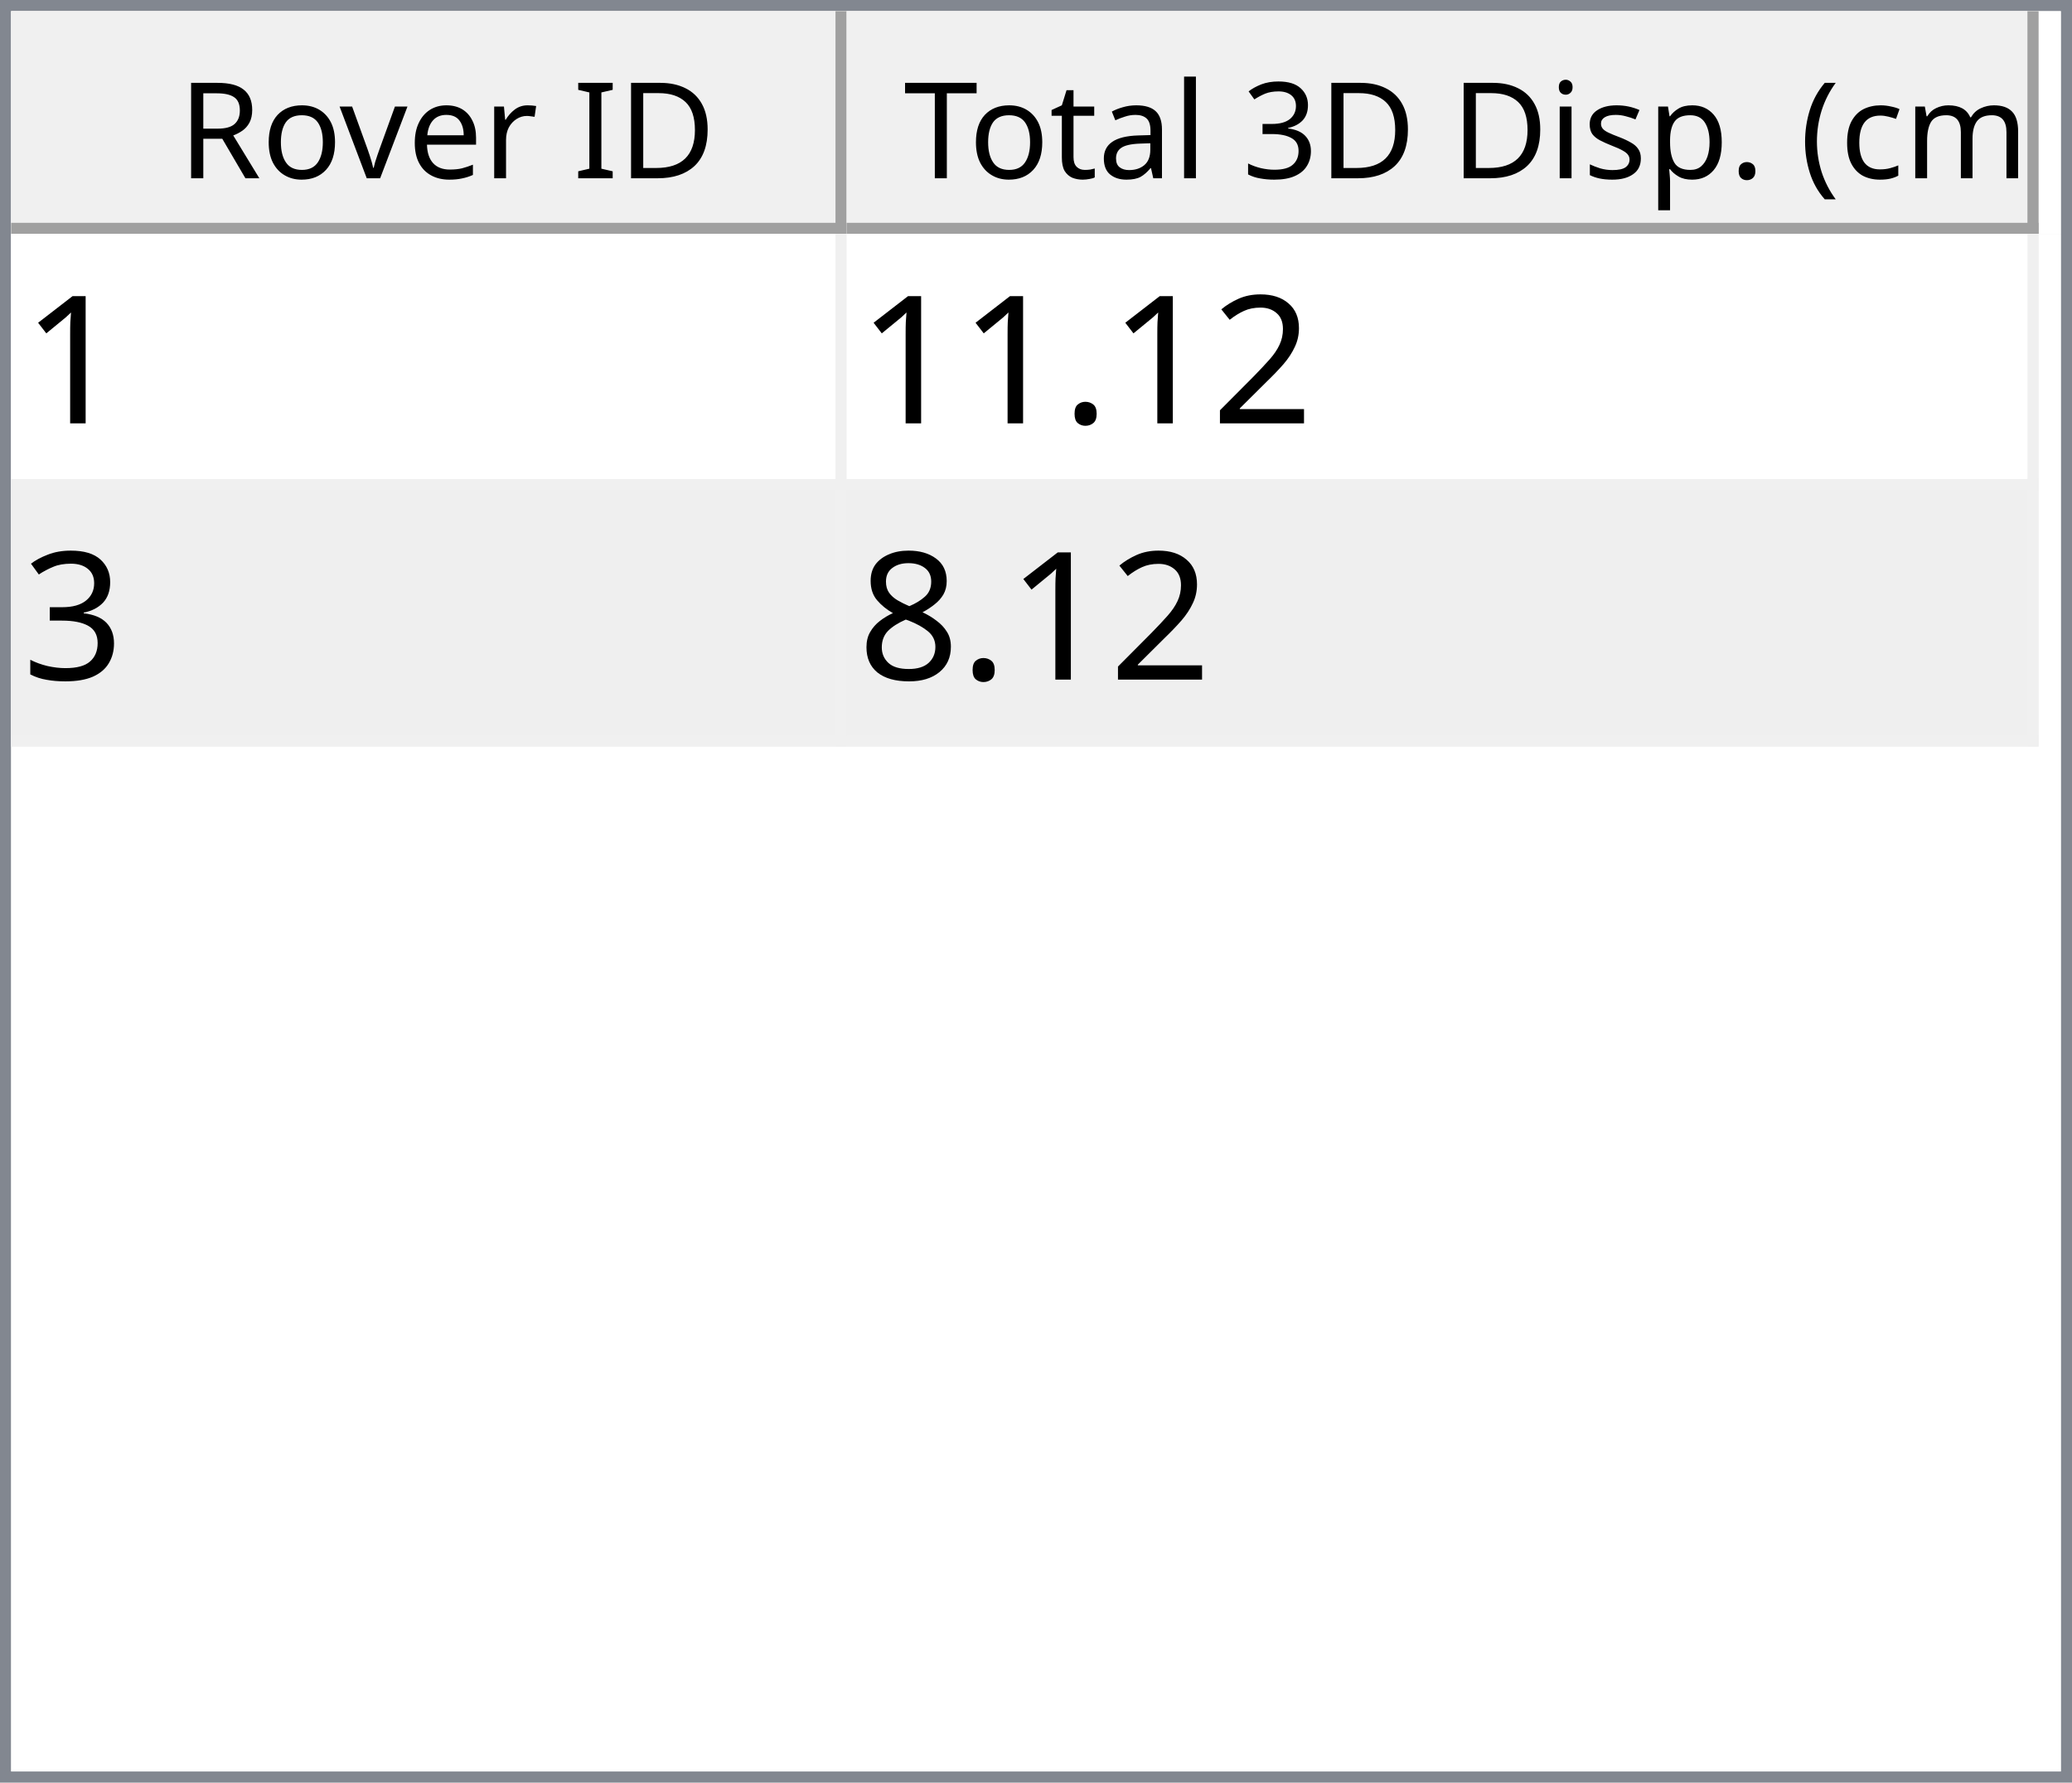
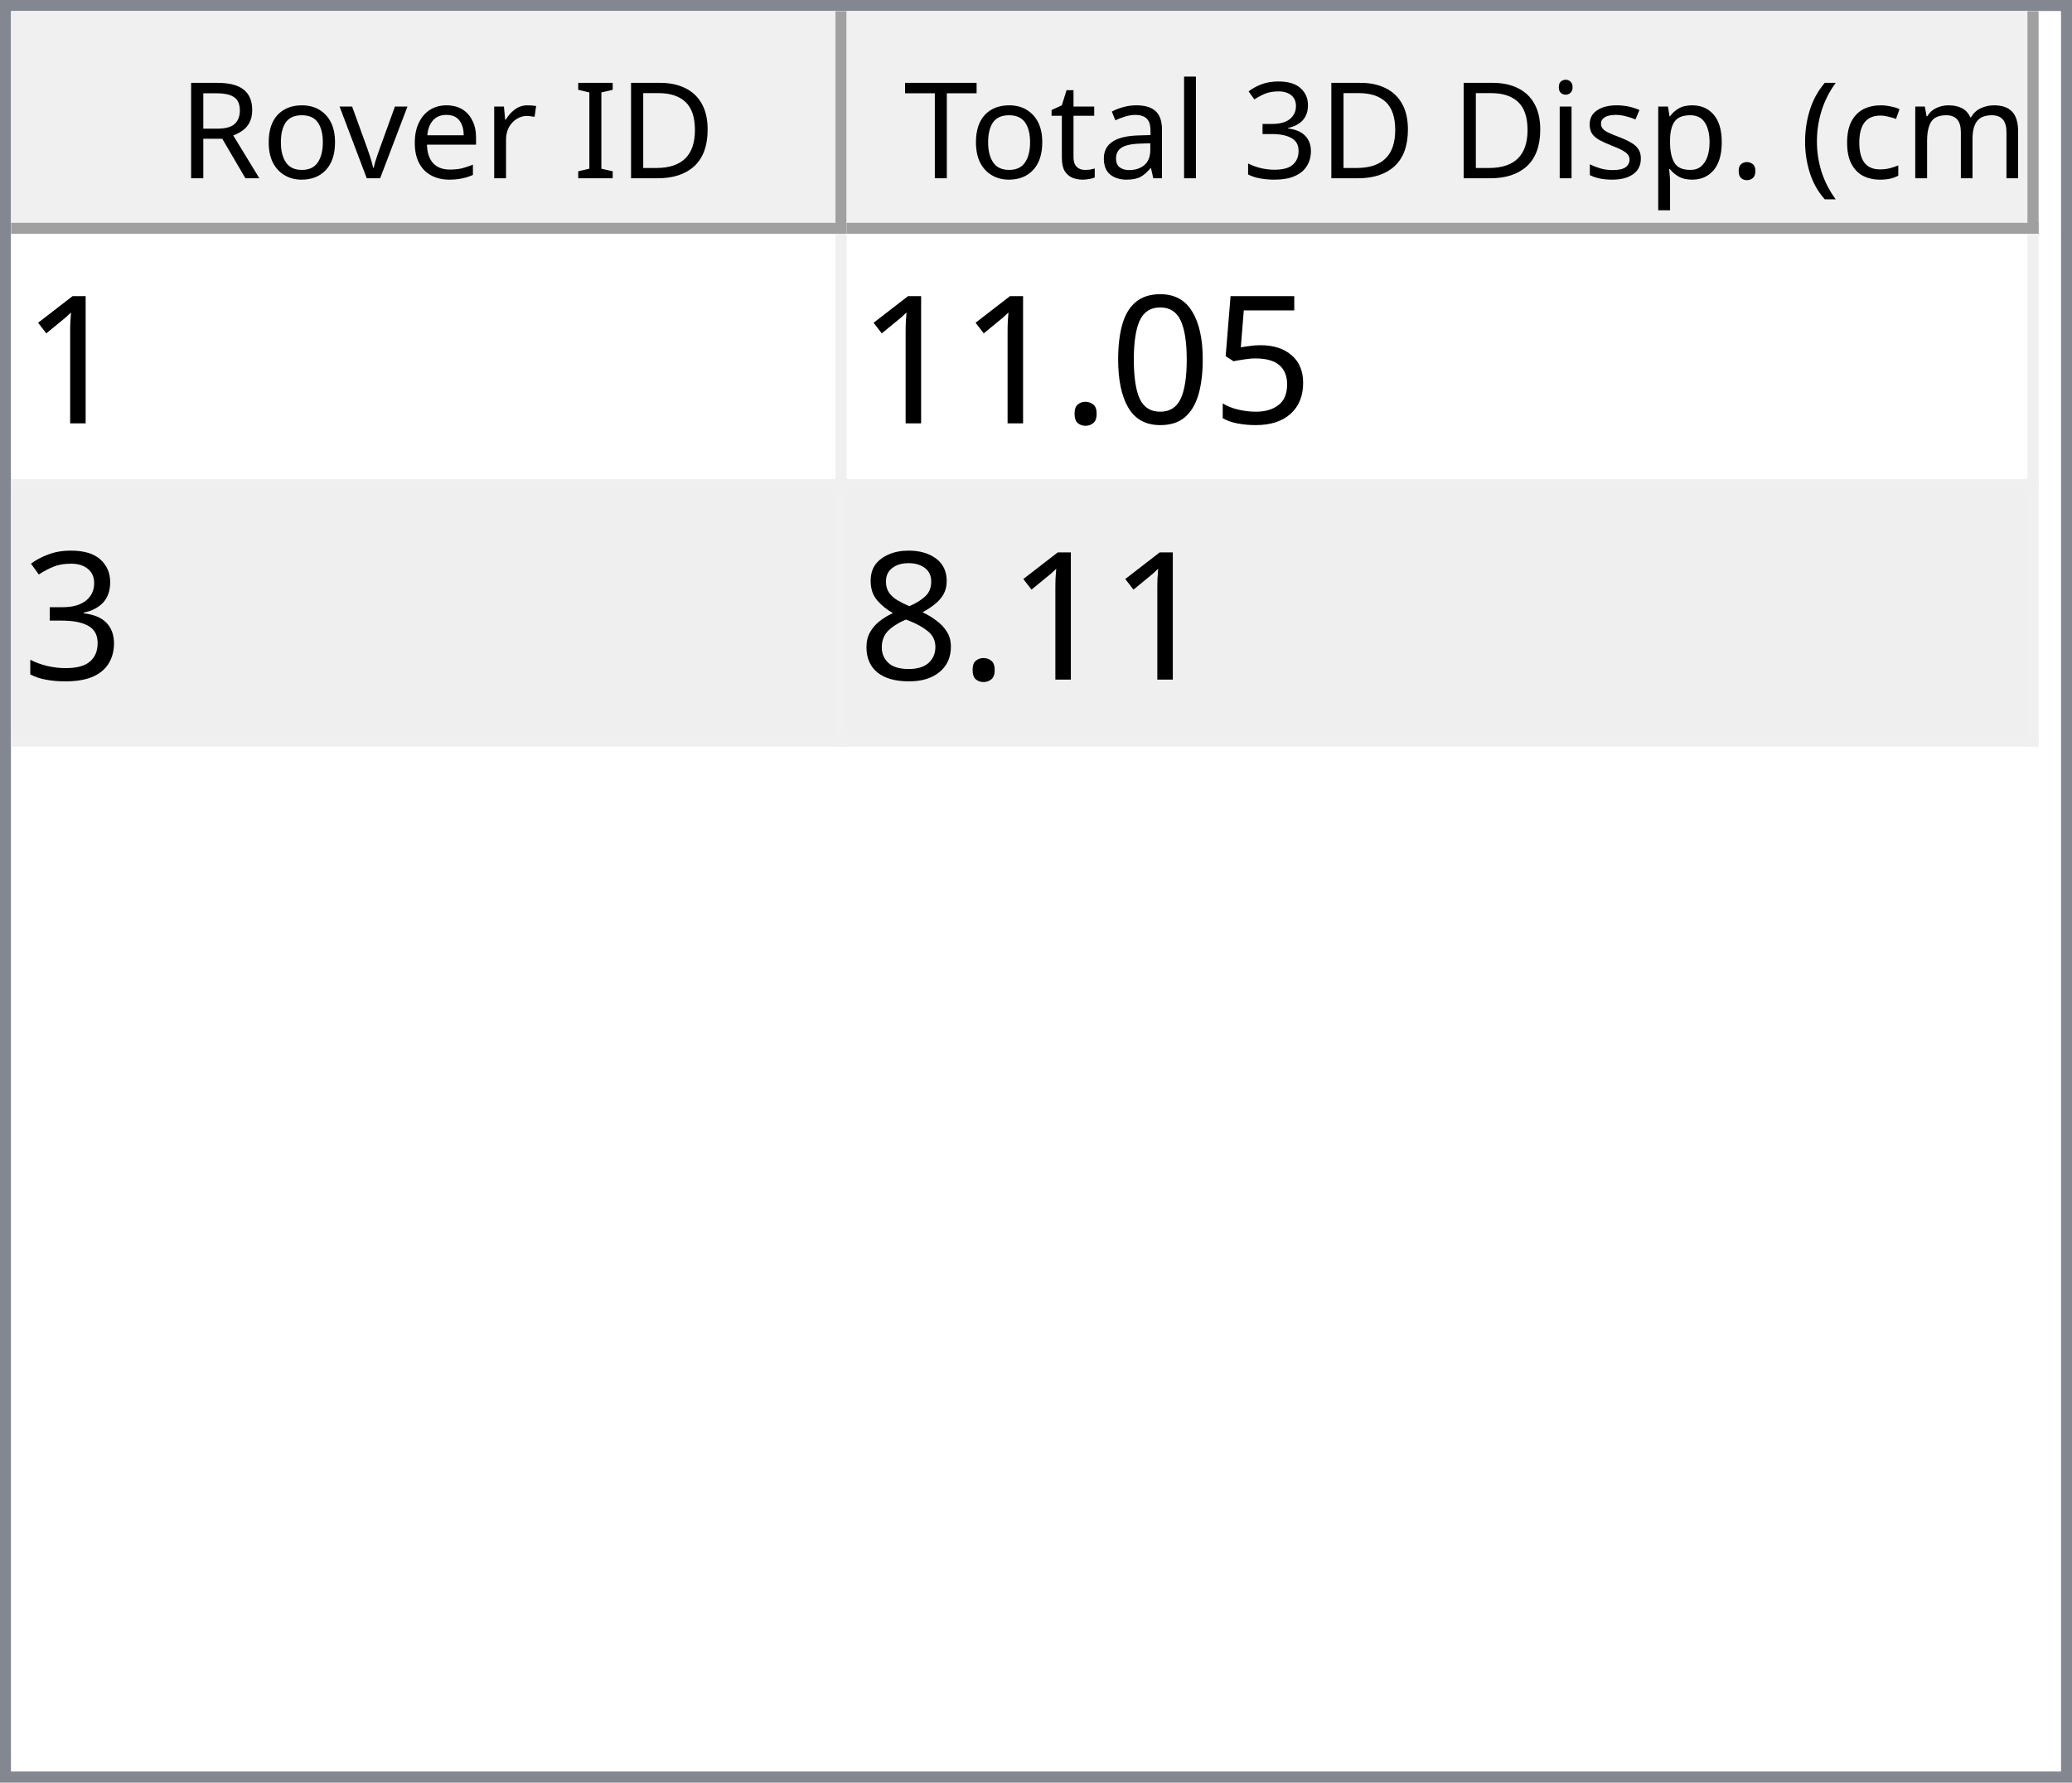
<svg xmlns="http://www.w3.org/2000/svg" style="fill-opacity:1; color-rendering:auto; color-interpolation:auto; text-rendering:auto; stroke:black; stroke-linecap:square; stroke-miterlimit:10; shape-rendering:auto; stroke-opacity:1; fill:black; stroke-dasharray:none; font-weight:normal; stroke-width:1; font-family:'Dialog'; font-style:normal; stroke-linejoin:miter; font-size:12px; stroke-dashoffset:0; image-rendering:auto;" width="186" height="160">
  <defs id="genericDefs" />
  <g>
    <defs id="defs1">
      <clipPath clipPathUnits="userSpaceOnUse" id="clipPath1">
        <path d="M0 0 L186 0 L186 160 L0 160 L0 0 Z" />
      </clipPath>
      <clipPath clipPathUnits="userSpaceOnUse" id="clipPath2">
        <path d="M0 0 L0 160 L186 160 L186 0 Z" />
      </clipPath>
      <clipPath clipPathUnits="userSpaceOnUse" id="clipPath3">
        <path d="M0 0 L0 20 L184 20 L184 0 Z" />
      </clipPath>
      <clipPath clipPathUnits="userSpaceOnUse" id="clipPath4">
        <path d="M0 0 L0 20 L75 20 L75 0 Z" />
      </clipPath>
      <clipPath clipPathUnits="userSpaceOnUse" id="clipPath5">
        <path d="M1 1 L1 19 L74 19 L74 1 Z" />
      </clipPath>
      <clipPath clipPathUnits="userSpaceOnUse" id="clipPath6">
        <path d="M0 0 L0 18 L73 18 L73 0 Z" />
      </clipPath>
      <clipPath clipPathUnits="userSpaceOnUse" id="clipPath7">
        <path d="M-0.5 -0.5 L-0.5 19.5 L74.5 19.5 L74.5 -0.5 Z" />
      </clipPath>
      <clipPath clipPathUnits="userSpaceOnUse" id="clipPath8">
        <path d="M0 0 L0 20 L107 20 L107 0 Z" />
      </clipPath>
      <clipPath clipPathUnits="userSpaceOnUse" id="clipPath9">
        <path d="M1 1 L1 19 L106 19 L106 1 Z" />
      </clipPath>
      <clipPath clipPathUnits="userSpaceOnUse" id="clipPath10">
        <path d="M0 0 L0 18 L105 18 L105 0 Z" />
      </clipPath>
      <clipPath clipPathUnits="userSpaceOnUse" id="clipPath11">
        <path d="M-0.5 -0.5 L-0.5 19.5 L106.5 19.5 L106.5 -0.5 Z" />
      </clipPath>
      <clipPath clipPathUnits="userSpaceOnUse" id="clipPath12">
        <path d="M0 0 L0 138 L184 138 L184 0 Z" />
      </clipPath>
      <clipPath clipPathUnits="userSpaceOnUse" id="clipPath13">
        <path d="M0 0 L0 46 L182 46 L182 0 Z" />
      </clipPath>
      <clipPath clipPathUnits="userSpaceOnUse" id="clipPath14">
        <path d="M-0.5 -0.5 L-0.5 45.5 L181.5 45.5 L181.5 -0.5 Z" />
      </clipPath>
      <clipPath clipPathUnits="userSpaceOnUse" id="clipPath15">
        <path d="M0 0 L0 22 L74 22 L74 0 Z" />
      </clipPath>
      <clipPath clipPathUnits="userSpaceOnUse" id="clipPath16">
        <path d="M0 0 L0 22 L106 22 L106 0 Z" />
      </clipPath>
      <font horiz-adv-x="64.551" id="font1">
        <font-face ascent="107.91" descent="25.098" units-per-em="100" style="font-style:normal; font-family:Segoe UI; font-weight:normal;" />
        <missing-glyph horiz-adv-x="64.551" d="M8.109 0 L8.109 68.266 L56.453 68.266 L56.453 0 L8.109 0 ZM15.328 7.234 L49.219 7.234 L49.219 61.031 L15.328 61.031 L15.328 7.234 Z" />
        <glyph unicode="D" horiz-adv-x="70.117" d="M9.188 0 L9.188 70.016 L28.516 70.016 Q65.531 70.016 65.531 35.891 Q65.531 19.672 55.25 9.836 Q44.969 0 27.734 0 L9.188 0 ZM17.391 62.594 L17.391 7.422 L27.828 7.422 Q41.609 7.422 49.273 14.797 Q56.938 22.172 56.938 35.688 Q56.938 62.594 28.328 62.594 L17.391 62.594 Z" />
        <glyph unicode="I" horiz-adv-x="26.611" d="M17.391 0 L9.188 0 L9.188 70.016 L17.391 70.016 L17.391 0 Z" />
        <glyph unicode=" " horiz-adv-x="27.393" d="" />
        <glyph unicode="r" horiz-adv-x="34.766" d="M34.188 41.891 Q32.078 43.5 28.125 43.5 Q23 43.5 19.555 38.672 Q16.109 33.844 16.109 25.484 L16.109 0 L8.109 0 L8.109 50 L16.109 50 L16.109 39.703 L16.312 39.703 Q18.016 44.969 21.531 47.922 Q25.047 50.875 29.391 50.875 Q32.516 50.875 34.188 50.203 L34.188 41.891 Z" />
        <glyph unicode="e" horiz-adv-x="52.295" d="M48.297 23 L12.984 23 Q13.188 14.656 17.484 10.109 Q21.781 5.562 29.297 5.562 Q37.75 5.562 44.828 11.141 L44.828 3.609 Q38.234 -1.172 27.391 -1.172 Q16.797 -1.172 10.742 5.641 Q4.688 12.453 4.688 24.812 Q4.688 36.469 11.305 43.82 Q17.922 51.172 27.734 51.172 Q37.547 51.172 42.922 44.828 Q48.297 38.484 48.297 27.203 L48.297 23 ZM40.094 29.781 Q40.047 36.719 36.75 40.578 Q33.453 44.438 27.594 44.438 Q21.922 44.438 17.969 40.383 Q14.016 36.328 13.094 29.781 L40.094 29.781 Z" />
        <glyph unicode="v" horiz-adv-x="47.9" d="M47.406 50 L27.484 0 L19.625 0 L0.688 50 L9.469 50 L22.172 13.672 Q23.578 9.672 23.922 6.688 L24.125 6.688 Q24.609 10.453 25.688 13.484 L38.969 50 L47.406 50 Z" />
        <glyph unicode="o" horiz-adv-x="58.594" d="M29 -1.172 Q17.922 -1.172 11.305 5.836 Q4.688 12.844 4.688 24.422 Q4.688 37.016 11.57 44.094 Q18.453 51.172 30.172 51.172 Q41.359 51.172 47.633 44.289 Q53.906 37.406 53.906 25.203 Q53.906 13.234 47.141 6.031 Q40.375 -1.172 29 -1.172 ZM29.594 44.438 Q21.875 44.438 17.383 39.188 Q12.891 33.938 12.891 24.703 Q12.891 15.828 17.43 10.695 Q21.969 5.562 29.594 5.562 Q37.359 5.562 41.531 10.594 Q45.703 15.625 45.703 24.906 Q45.703 34.281 41.531 39.359 Q37.359 44.438 29.594 44.438 Z" />
        <glyph unicode="R" horiz-adv-x="59.814" d="M59.375 0 L49.609 0 L37.891 19.625 Q36.281 22.359 34.766 24.289 Q33.25 26.219 31.664 27.438 Q30.078 28.656 28.25 29.219 Q26.422 29.781 24.125 29.781 L17.391 29.781 L17.391 0 L9.188 0 L9.188 70.016 L30.078 70.016 Q34.672 70.016 38.555 68.867 Q42.438 67.719 45.289 65.375 Q48.141 63.031 49.758 59.547 Q51.375 56.062 51.375 51.375 Q51.375 47.703 50.273 44.656 Q49.172 41.609 47.148 39.211 Q45.125 36.812 42.266 35.133 Q39.406 33.453 35.844 32.516 L35.844 32.328 Q37.594 31.547 38.891 30.547 Q40.188 29.547 41.359 28.18 Q42.531 26.812 43.68 25.078 Q44.828 23.344 46.234 21.047 L59.375 0 ZM17.391 62.594 L17.391 37.203 L28.516 37.203 Q31.594 37.203 34.203 38.133 Q36.812 39.062 38.719 40.797 Q40.625 42.531 41.703 45.047 Q42.781 47.562 42.781 50.688 Q42.781 56.297 39.141 59.445 Q35.5 62.594 28.609 62.594 L17.391 62.594 Z" />
        <glyph unicode=")" horiz-adv-x="30.176" d="M8.297 -15.922 L1.172 -15.922 Q16.406 2.344 16.406 26.812 Q16.406 51.469 1.078 70.016 L8.297 70.016 Q23.531 52.156 23.531 26.703 Q23.531 1.375 8.297 -15.922 Z" />
        <glyph unicode="m" horiz-adv-x="86.133" d="M79.109 0 L71.094 0 L71.094 28.719 Q71.094 37.016 68.531 40.727 Q65.969 44.438 59.906 44.438 Q54.781 44.438 51.195 39.75 Q47.609 35.062 47.609 28.516 L47.609 0 L39.594 0 L39.594 29.688 Q39.594 44.438 28.219 44.438 Q22.953 44.438 19.531 40.016 Q16.109 35.594 16.109 28.516 L16.109 0 L8.109 0 L8.109 50 L16.109 50 L16.109 42.094 L16.312 42.094 Q21.625 51.172 31.844 51.172 Q36.969 51.172 40.773 48.312 Q44.578 45.453 46 40.828 Q51.562 51.172 62.594 51.172 Q79.109 51.172 79.109 30.812 L79.109 0 Z" />
        <glyph unicode="c" horiz-adv-x="46.191" d="M42.188 2.297 Q36.422 -1.172 28.516 -1.172 Q17.828 -1.172 11.258 5.789 Q4.688 12.75 4.688 23.828 Q4.688 36.188 11.766 43.68 Q18.844 51.172 30.672 51.172 Q37.25 51.172 42.281 48.734 L42.281 40.531 Q36.719 44.438 30.375 44.438 Q22.703 44.438 17.797 38.945 Q12.891 33.453 12.891 24.516 Q12.891 15.719 17.508 10.641 Q22.125 5.562 29.891 5.562 Q36.422 5.562 42.188 9.906 L42.188 2.297 Z" />
        <glyph unicode="(" horiz-adv-x="30.176" d="M29.109 -15.922 L21.969 -15.922 Q6.844 1.375 6.844 26.703 Q6.844 52.156 21.969 70.016 L29.203 70.016 Q13.875 51.469 13.875 26.812 Q13.875 2.344 29.109 -15.922 Z" />
        <glyph unicode="." horiz-adv-x="21.68" d="M10.891 -1.078 Q8.641 -1.078 7.055 0.539 Q5.469 2.156 5.469 4.391 Q5.469 6.641 7.055 8.273 Q8.641 9.906 10.891 9.906 Q13.188 9.906 14.797 8.273 Q16.406 6.641 16.406 4.391 Q16.406 2.156 14.797 0.539 Q13.188 -1.078 10.891 -1.078 Z" />
        <glyph unicode="p" horiz-adv-x="58.789" d="M16.312 7.234 L16.109 7.234 L16.109 -23 L8.109 -23 L8.109 50 L16.109 50 L16.109 41.219 L16.312 41.219 Q22.219 51.172 33.594 51.172 Q43.266 51.172 48.688 44.461 Q54.109 37.75 54.109 26.469 Q54.109 13.922 48 6.375 Q41.891 -1.172 31.297 -1.172 Q21.578 -1.172 16.312 7.234 ZM16.109 27.391 L16.109 20.406 Q16.109 14.203 20.141 9.883 Q24.172 5.562 30.375 5.562 Q37.641 5.562 41.773 11.133 Q45.906 16.703 45.906 26.609 Q45.906 34.969 42.047 39.703 Q38.188 44.438 31.594 44.438 Q24.609 44.438 20.359 39.578 Q16.109 34.719 16.109 27.391 Z" />
        <glyph unicode="s" horiz-adv-x="42.432" d="M5.078 1.812 L5.078 10.406 Q11.625 5.562 19.484 5.562 Q30.031 5.562 30.031 12.594 Q30.031 14.594 29.125 15.992 Q28.219 17.391 26.68 18.461 Q25.141 19.531 23.07 20.383 Q21 21.234 18.609 22.172 Q15.281 23.484 12.766 24.828 Q10.25 26.172 8.57 27.859 Q6.891 29.547 6.031 31.695 Q5.172 33.844 5.172 36.719 Q5.172 40.234 6.789 42.945 Q8.406 45.656 11.086 47.484 Q13.766 49.312 17.211 50.242 Q20.656 51.172 24.312 51.172 Q30.812 51.172 35.938 48.922 L35.938 40.828 Q30.422 44.438 23.25 44.438 Q21 44.438 19.195 43.922 Q17.391 43.406 16.094 42.477 Q14.797 41.547 14.086 40.258 Q13.375 38.969 13.375 37.406 Q13.375 35.453 14.086 34.133 Q14.797 32.812 16.164 31.789 Q17.531 30.766 19.484 29.938 Q21.438 29.109 23.922 28.125 Q27.25 26.859 29.883 25.516 Q32.516 24.172 34.375 22.484 Q36.234 20.797 37.234 18.602 Q38.234 16.406 38.234 13.375 Q38.234 9.672 36.602 6.938 Q34.969 4.203 32.234 2.398 Q29.5 0.594 25.93 -0.289 Q22.359 -1.172 18.453 -1.172 Q10.75 -1.172 5.078 1.812 Z" />
        <glyph unicode="i" horiz-adv-x="24.219" d="M12.203 62.703 Q10.062 62.703 8.547 64.164 Q7.031 65.625 7.031 67.875 Q7.031 70.125 8.547 71.609 Q10.062 73.094 12.203 73.094 Q14.406 73.094 15.945 71.609 Q17.484 70.125 17.484 67.875 Q17.484 65.719 15.945 64.211 Q14.406 62.703 12.203 62.703 ZM16.109 0 L8.109 0 L8.109 50 L16.109 50 L16.109 0 Z" />
        <glyph unicode="3" horiz-adv-x="53.906" d="M46.531 19.828 Q46.531 15.094 44.75 11.211 Q42.969 7.328 39.719 4.57 Q36.469 1.812 31.93 0.297 Q27.391 -1.219 21.922 -1.219 Q11.922 -1.219 6 2.594 L6 11.188 Q13.094 5.609 22.219 5.609 Q25.875 5.609 28.828 6.539 Q31.781 7.469 33.906 9.227 Q36.031 10.984 37.18 13.477 Q38.328 15.969 38.328 19.094 Q38.328 32.812 18.797 32.812 L12.984 32.812 L12.984 39.594 L18.5 39.594 Q35.797 39.594 35.797 52.484 Q35.797 64.406 22.609 64.406 Q15.188 64.406 8.688 59.422 L8.688 67.188 Q15.375 71.188 24.609 71.188 Q29 71.188 32.57 69.969 Q36.141 68.75 38.68 66.555 Q41.219 64.359 42.609 61.281 Q44 58.203 44 54.5 Q44 40.672 30.031 36.719 L30.031 36.531 Q33.594 36.141 36.625 34.797 Q39.656 33.453 41.852 31.305 Q44.047 29.156 45.289 26.25 Q46.531 23.344 46.531 19.828 Z" />
        <glyph unicode="l" horiz-adv-x="24.219" d="M16.109 0 L8.109 0 L8.109 74.031 L16.109 74.031 L16.109 0 Z" />
        <glyph unicode="a" horiz-adv-x="50.879" d="M43.891 0 L35.891 0 L35.891 7.812 L35.688 7.812 Q30.469 -1.172 20.312 -1.172 Q12.844 -1.172 8.617 2.781 Q4.391 6.734 4.391 13.281 Q4.391 27.297 20.906 29.594 L35.891 31.688 Q35.891 44.438 25.594 44.438 Q16.547 44.438 9.281 38.281 L9.281 46.484 Q16.656 51.172 26.266 51.172 Q43.891 51.172 43.891 32.516 L43.891 0 ZM35.891 25.297 L23.828 23.641 Q18.266 22.859 15.43 20.875 Q12.594 18.891 12.594 13.875 Q12.594 10.203 15.211 7.883 Q17.828 5.562 22.172 5.562 Q28.125 5.562 32.008 9.742 Q35.891 13.922 35.891 20.312 L35.891 25.297 Z" />
        <glyph unicode="t" horiz-adv-x="33.887" d="M31.297 0.484 Q28.469 -1.078 23.828 -1.078 Q10.688 -1.078 10.688 13.578 L10.688 43.172 L2.094 43.172 L2.094 50 L10.688 50 L10.688 62.203 L18.703 64.797 L18.703 50 L31.297 50 L31.297 43.172 L18.703 43.172 L18.703 14.984 Q18.703 9.969 20.414 7.82 Q22.125 5.672 26.078 5.672 Q29.109 5.672 31.297 7.328 L31.297 0.484 Z" />
        <glyph unicode="T" horiz-adv-x="52.393" d="M50.594 62.594 L30.375 62.594 L30.375 0 L22.172 0 L22.172 62.594 L2 62.594 L2 70.016 L50.594 70.016 L50.594 62.594 Z" />
      </font>
      <font horiz-adv-x="75.0" id="font2">
        <font-face ascent="100.537" descent="21.973" units-per-em="100" style="font-style:normal; font-family:sans-serif; font-weight:normal;" />
        <missing-glyph horiz-adv-x="75.0" d="M12.5 0 L12.5 62.5 L62.5 62.5 L62.5 0 L12.5 0 ZM14.062 1.562 L60.938 1.562 L60.938 60.938 L14.062 60.938 L14.062 1.562 Z" />
        <glyph unicode="1" horiz-adv-x="55.615" d="M37.25 0 L28.469 0 L28.469 56 Q25.297 52.984 20.141 49.953 Q14.984 46.922 10.891 45.406 L10.891 53.906 Q18.266 57.375 23.781 62.305 Q29.297 67.234 31.594 71.875 L37.25 71.875 L37.25 0 Z" />
-         <glyph unicode="2" horiz-adv-x="55.615" d="M50.344 8.453 L50.344 0 L3.031 0 Q2.938 3.172 4.047 6.109 Q5.859 10.938 9.836 15.625 Q13.812 20.312 21.344 26.469 Q33.016 36.031 37.117 41.625 Q41.219 47.219 41.219 52.203 Q41.219 57.422 37.477 61.008 Q33.734 64.594 27.734 64.594 Q21.391 64.594 17.578 60.789 Q13.766 56.984 13.719 50.25 L4.688 51.172 Q5.609 61.281 11.664 66.578 Q17.719 71.875 27.938 71.875 Q38.234 71.875 44.242 66.164 Q50.25 60.453 50.25 52 Q50.25 47.703 48.492 43.555 Q46.734 39.406 42.656 34.812 Q38.578 30.219 29.109 22.219 Q21.188 15.578 18.945 13.211 Q16.703 10.844 15.234 8.453 L50.344 8.453 Z" />
+         <glyph unicode="5" horiz-adv-x="55.615" d="M4.156 18.75 L13.375 19.531 Q14.406 12.797 18.141 9.398 Q21.875 6 27.156 6 Q33.5 6 37.891 10.789 Q42.281 15.578 42.281 23.484 Q42.281 31 38.062 35.352 Q33.844 39.703 27 39.703 Q22.75 39.703 19.336 37.773 Q15.922 35.844 13.969 32.766 L5.719 33.844 L12.641 70.609 L48.25 70.609 L48.25 62.203 L19.672 62.203 L15.828 42.969 Q22.266 47.469 29.344 47.469 Q38.719 47.469 45.164 40.969 Q51.609 34.469 51.609 24.266 Q51.609 14.547 45.953 7.469 Q39.062 -1.219 27.156 -1.219 Q17.391 -1.219 11.211 4.25 Q5.031 9.719 4.156 18.75 Z" />
+         <glyph unicode="0" horiz-adv-x="55.615" d="M4.156 35.297 Q4.156 48 6.766 55.742 Q9.375 63.484 14.523 67.68 Q19.672 71.875 27.484 71.875 Q33.25 71.875 37.594 69.555 Q41.938 67.234 44.773 62.867 Q47.609 58.5 49.219 52.227 Q50.828 45.953 50.828 35.297 Q50.828 22.703 48.242 14.969 Q45.656 7.234 40.508 3.008 Q35.359 -1.219 27.484 -1.219 Q17.141 -1.219 11.234 6.203 Q4.156 15.141 4.156 35.297 ZM13.188 35.297 Q13.188 17.672 17.312 11.836 Q21.438 6 27.484 6 Q33.547 6 37.672 11.859 Q41.797 17.719 41.797 35.297 Q41.797 52.984 37.672 58.789 Q33.547 64.594 27.391 64.594 Q21.344 64.594 17.719 59.469 Q13.188 52.938 13.188 35.297 Z" />
        <glyph unicode="." horiz-adv-x="27.783" d="M9.078 0 L9.078 10.016 L19.094 10.016 L19.094 0 L9.078 0 Z" />
        <glyph unicode="3" horiz-adv-x="55.615" d="M4.203 18.891 L12.984 20.062 Q14.5 12.594 18.141 9.297 Q21.781 6 27 6 Q33.203 6 37.477 10.297 Q41.75 14.594 41.75 20.953 Q41.75 27 37.797 30.93 Q33.844 34.859 27.734 34.859 Q25.25 34.859 21.531 33.891 L22.516 41.609 Q23.391 41.5 23.922 41.5 Q29.547 41.5 34.039 44.43 Q38.531 47.359 38.531 53.469 Q38.531 58.297 35.258 61.477 Q31.984 64.656 26.812 64.656 Q21.688 64.656 18.266 61.43 Q14.844 58.203 13.875 51.766 L5.078 53.328 Q6.688 62.156 12.398 67.016 Q18.109 71.875 26.609 71.875 Q32.469 71.875 37.398 69.359 Q42.328 66.844 44.945 62.5 Q47.562 58.156 47.562 53.266 Q47.562 48.641 45.07 44.828 Q42.578 41.016 37.703 38.766 Q44.047 37.312 47.562 32.695 Q51.078 28.078 51.078 21.141 Q51.078 11.766 44.242 5.25 Q37.406 -1.266 26.953 -1.266 Q17.531 -1.266 11.305 4.352 Q5.078 9.969 4.203 18.891 Z" />
        <glyph unicode="8" horiz-adv-x="55.615" d="M17.672 38.812 Q12.203 40.828 9.57 44.539 Q6.938 48.25 6.938 53.422 Q6.938 61.234 12.555 66.555 Q18.172 71.875 27.484 71.875 Q36.859 71.875 42.578 66.43 Q48.297 60.984 48.297 53.172 Q48.297 48.188 45.68 44.508 Q43.062 40.828 37.75 38.812 Q44.344 36.672 47.781 31.883 Q51.219 27.094 51.219 20.453 Q51.219 11.281 44.727 5.031 Q38.234 -1.219 27.641 -1.219 Q17.047 -1.219 10.547 5.055 Q4.047 11.328 4.047 20.703 Q4.047 27.688 7.594 32.398 Q11.141 37.109 17.672 38.812 ZM15.922 53.719 Q15.922 48.641 19.195 45.414 Q22.469 42.188 27.688 42.188 Q32.766 42.188 36.016 45.383 Q39.266 48.578 39.266 53.219 Q39.266 58.062 35.914 61.359 Q32.562 64.656 27.594 64.656 Q22.562 64.656 19.242 61.43 Q15.922 58.203 15.922 53.719 ZM13.094 20.656 Q13.094 16.891 14.875 13.375 Q16.656 9.859 20.172 7.93 Q23.688 6 27.734 6 Q34.031 6 38.133 10.055 Q42.234 14.109 42.234 20.359 Q42.234 26.703 38.016 30.859 Q33.797 35.016 27.438 35.016 Q21.234 35.016 17.164 30.914 Q13.094 26.812 13.094 20.656 Z" />
      </font>
    </defs>
    <g style="fill:white; stroke:white;">
      <rect x="0" y="0" width="186" style="clip-path:url(#clipPath1); stroke:none;" height="160" />
    </g>
    <g style="fill:white; text-rendering:optimizeSpeed; color-rendering:optimizeSpeed; image-rendering:optimizeSpeed; shape-rendering:crispEdges; stroke:white; color-interpolation:sRGB;">
      <rect x="0" width="186" height="160" y="0" style="stroke:none;" />
      <path style="stroke:none;" d="M0 160 L186 160 L186 0 L0 0 Z" />
    </g>
    <g style="fill:rgb(240,240,240); font-family:'Segoe UI'; stroke:rgb(240,240,240);">
      <rect x="0" y="0" width="186" style="clip-path:url(#clipPath2); stroke:none;" height="160" />
    </g>
    <g style="fill:rgb(130,135,144); font-family:'Segoe UI'; stroke:rgb(130,135,144);">
      <path d="M0 0 L186 0 L186 160 L0 160 L0 0 ZM1 1 L185 1 L185 159 L1 159 L1 1 Z" style="fill-rule:evenodd; clip-path:url(#clipPath2); stroke:none;" />
    </g>
    <g style="fill:white; font-family:'Segoe UI'; stroke:white;" transform="translate(1,1)">
      <rect x="0" y="0" width="184" style="clip-path:url(#clipPath3); stroke:none;" height="20" />
    </g>
    <g style="fill:rgb(240,240,240); font-family:'Segoe UI'; stroke:rgb(240,240,240);" transform="translate(1,1)">
      <rect x="0" y="0" width="75" style="clip-path:url(#clipPath4); stroke:none;" height="20" />
    </g>
    <g style="font-family:'Segoe UI';" transform="translate(2,2)">
      <text x="14" xml:space="preserve" y="14" style="clip-path:url(#clipPath6); stroke:none;">Rover ID</text>
    </g>
    <g style="fill:rgb(160,160,160); font-family:'Segoe UI'; stroke:rgb(160,160,160); stroke-linejoin:bevel;" transform="translate(1.5,1.5)">
      <line x1="74" x2="74" y1="0" style="fill:none; clip-path:url(#clipPath7);" y2="19" />
    </g>
    <g style="fill:rgb(160,160,160); font-family:'Segoe UI'; stroke:rgb(160,160,160); stroke-linejoin:bevel;" transform="matrix(1,0,0,1,1,1) translate(0.5,0.5)">
      <line x1="0" x2="74" y1="19" style="fill:none; clip-path:url(#clipPath7);" y2="19" />
    </g>
    <g style="fill:rgb(240,240,240); font-family:'Segoe UI'; stroke:rgb(240,240,240);" transform="translate(76,1)">
      <rect x="0" y="0" width="107" style="clip-path:url(#clipPath8); stroke:none;" height="20" />
    </g>
    <g style="font-family:'Segoe UI';" transform="translate(77,2)">
      <text x="1" xml:space="preserve" y="14" style="clip-path:url(#clipPath10); stroke:none;"> Total 3D Disp. (cm)</text>
    </g>
    <g style="fill:rgb(160,160,160); font-family:'Segoe UI'; stroke:rgb(160,160,160); stroke-linejoin:bevel;" transform="translate(76.5,1.5)">
      <line x1="106" x2="106" y1="0" style="fill:none; clip-path:url(#clipPath11);" y2="19" />
    </g>
    <g style="fill:rgb(160,160,160); font-family:'Segoe UI'; stroke:rgb(160,160,160); stroke-linejoin:bevel;" transform="matrix(1,0,0,1,76,1) translate(0.5,0.5)">
      <line x1="0" x2="106" y1="19" style="fill:none; clip-path:url(#clipPath11);" y2="19" />
    </g>
    <g style="fill:white; font-family:'Segoe UI'; stroke:white;" transform="translate(1,21)">
      <rect x="0" y="0" width="184" style="clip-path:url(#clipPath12); stroke:none;" height="138" />
    </g>
    <g style="fill:rgb(240,240,240); font-size:16px; font-family:sans-serif; stroke:rgb(240,240,240);" transform="translate(1,21)">
      <rect x="0" y="0" width="182" style="clip-path:url(#clipPath13); stroke:none;" height="46" />
      <line transform="translate(0.5,0.5)" x1="0" x2="181" y1="22" style="clip-path:url(#clipPath14); fill:none; stroke-linejoin:bevel;" y2="22" />
    </g>
    <g transform="matrix(1,0,0,1,1,21) translate(0.5,0.5)" style="fill:rgb(240,240,240); font-size:16px; font-family:sans-serif; stroke:rgb(240,240,240); stroke-linejoin:bevel;">
      <line x1="0" x2="181" y1="45" style="fill:none; clip-path:url(#clipPath14);" y2="45" />
    </g>
    <g transform="matrix(1,0,0,1,1,21) translate(0.5,0.5)" style="fill:rgb(240,240,240); font-size:16px; font-family:sans-serif; stroke:rgb(240,240,240); stroke-linejoin:bevel;">
      <line x1="74" x2="74" y1="0" style="fill:none; clip-path:url(#clipPath14);" y2="45" />
    </g>
    <g transform="matrix(1,0,0,1,1,21) translate(0.5,0.5)" style="fill:rgb(240,240,240); font-size:16px; font-family:sans-serif; stroke:rgb(240,240,240); stroke-linejoin:bevel;">
      <line x1="181" x2="181" y1="0" style="fill:none; clip-path:url(#clipPath14);" y2="45" />
    </g>
    <g style="fill:white; font-size:16px; font-family:sans-serif; stroke:white;" transform="matrix(1,0,0,1,1,21)">
      <rect x="0" y="0" width="74" style="clip-path:url(#clipPath15); stroke:none;" height="22" />
      <text x="1" y="17" style="fill:black; clip-path:url(#clipPath15); stroke:none;" xml:space="preserve">1</text>
    </g>
    <g style="fill:white; font-size:16px; font-family:sans-serif; stroke:white;" transform="matrix(1,0,0,1,1,21) translate(75,0)">
      <rect x="0" y="0" width="106" style="clip-path:url(#clipPath16); stroke:none;" height="22" />
-       <text x="1" y="17" style="fill:black; clip-path:url(#clipPath16); stroke:none;" xml:space="preserve">11.12</text>
+       <text x="1" y="17" style="fill:black; clip-path:url(#clipPath16); stroke:none;" xml:space="preserve">11.05</text>
    </g>
    <g style="fill:rgb(239,239,239); font-size:16px; font-family:sans-serif; stroke:rgb(239,239,239);" transform="matrix(1,0,0,1,1,21) translate(0,23)">
      <rect x="0" y="0" width="74" style="clip-path:url(#clipPath15); stroke:none;" height="22" />
      <text x="1" y="17" style="fill:black; clip-path:url(#clipPath15); stroke:none;" xml:space="preserve">3</text>
    </g>
    <g style="fill:rgb(239,239,239); font-size:16px; font-family:sans-serif; stroke:rgb(239,239,239);" transform="matrix(1,0,0,1,1,21) translate(75,23)">
      <rect x="0" y="0" width="106" style="clip-path:url(#clipPath16); stroke:none;" height="22" />
-       <text x="1" y="17" style="fill:black; clip-path:url(#clipPath16); stroke:none;" xml:space="preserve">8.12</text>
+       <text x="1" y="17" style="fill:black; clip-path:url(#clipPath16); stroke:none;" xml:space="preserve">8.11</text>
    </g>
  </g>
</svg>
